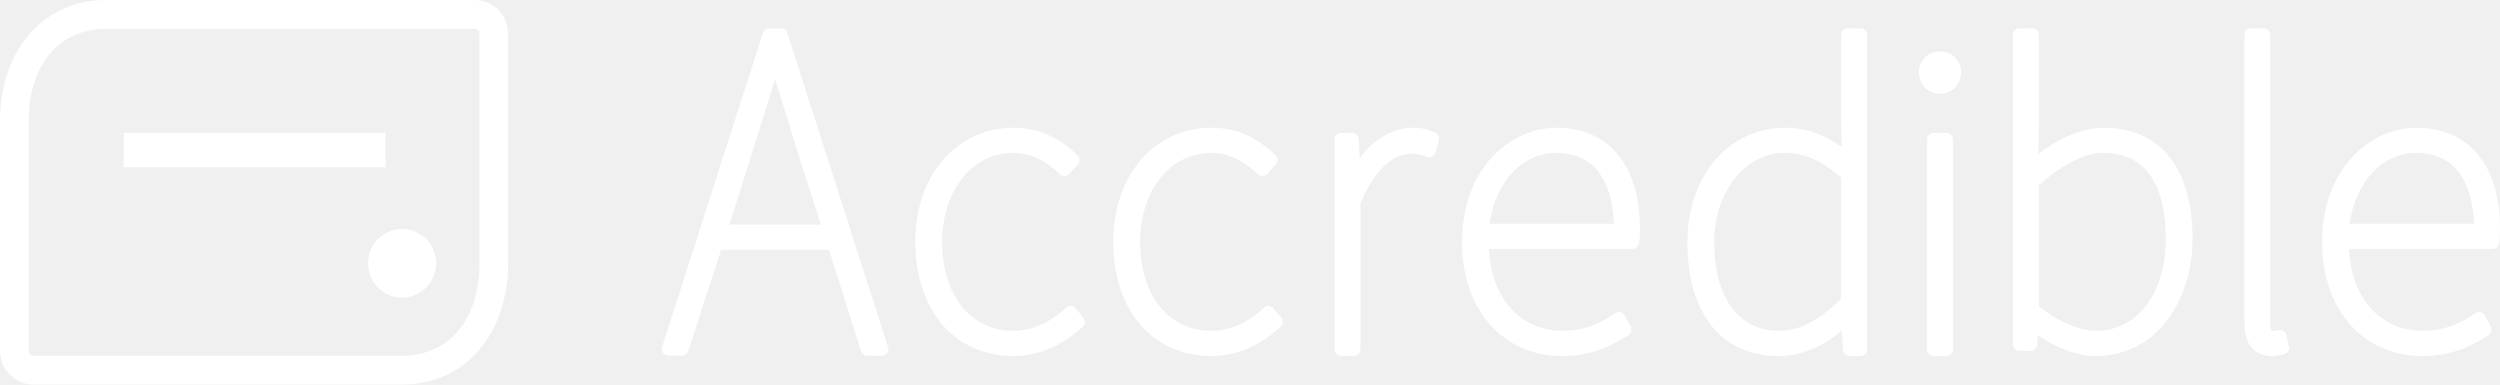
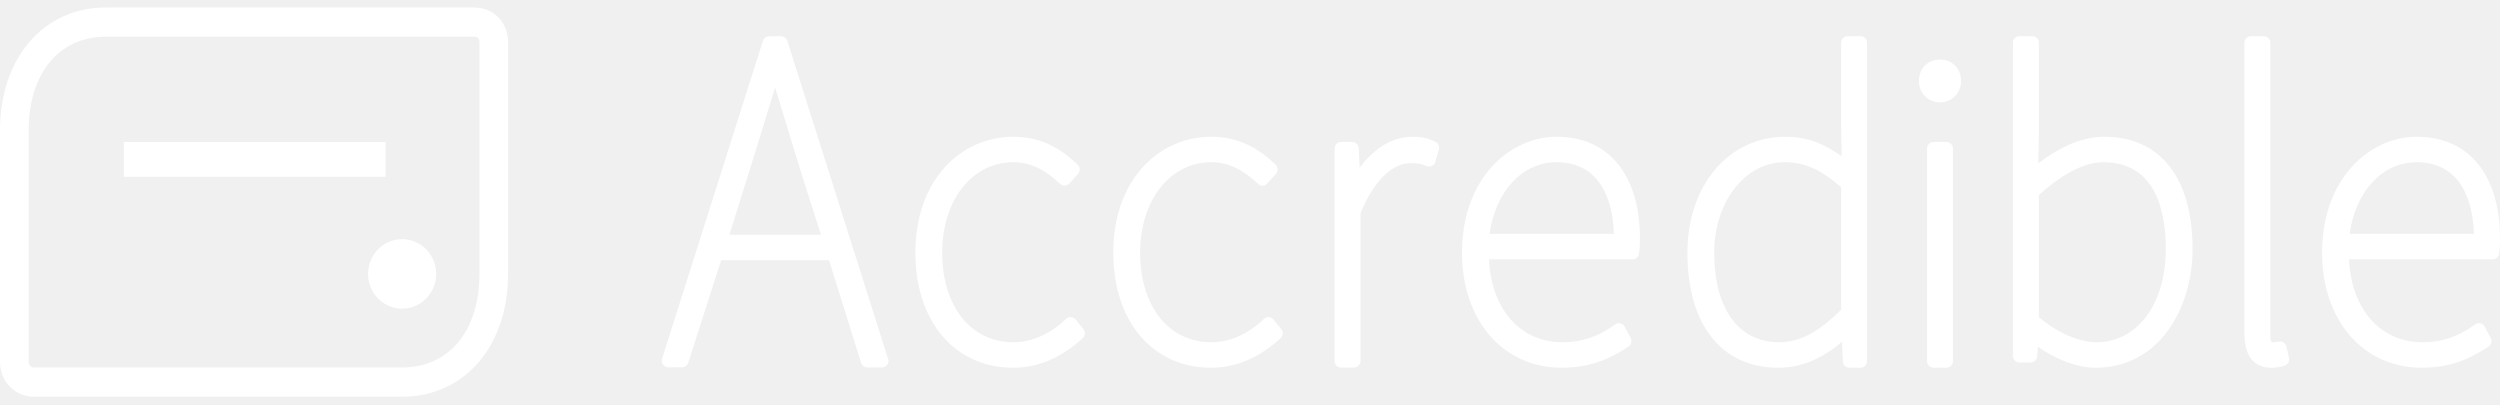
- <svg xmlns="http://www.w3.org/2000/svg" width="221" height="34" viewBox="0 0 221 34" fill="none">
-   <path d="M35.547 26.309C37.209 26.309 38.556 24.95 38.556 23.276C38.556 21.598 37.209 20.24 35.547 20.24C33.884 20.24 32.537 21.598 32.537 23.276C32.537 24.95 33.884 26.309 35.547 26.309Z" fill="white" />
-   <path d="M10.941 11.753H34.082V14.787H10.941V11.753Z" fill="white" />
-   <path fill-rule="evenodd" clip-rule="evenodd" d="M35.547 34H3.012C1.322 34 0 32.667 0 30.966V10.726C0 4.411 3.853 0 9.369 0H41.905C43.622 0 44.914 1.303 44.914 3.034V23.275C44.914 29.589 41.061 34 35.547 34ZM9.369 2.552C5.217 2.552 2.534 5.759 2.534 10.726V30.966C2.534 31.244 2.733 31.448 3.012 31.448H35.547C39.698 31.448 42.383 28.24 42.383 23.276V3.034C42.383 2.72 42.217 2.552 41.905 2.552L9.369 2.552Z" fill="white" />
-   <path fill-rule="evenodd" clip-rule="evenodd" d="M69.595 2.901C69.511 2.672 69.293 2.516 69.048 2.516H67.991C67.745 2.516 67.528 2.672 67.446 2.901L58.536 30.654C58.473 30.831 58.498 31.032 58.609 31.184C58.717 31.341 58.892 31.431 59.084 31.431H60.291C60.537 31.431 60.754 31.276 60.838 31.041L63.75 22.076H73.285L76.125 31.055C76.206 31.29 76.425 31.446 76.672 31.446H77.964C78.284 31.446 78.543 31.184 78.543 30.865C78.543 30.762 78.518 30.667 78.471 30.585L69.595 2.901ZM68.52 6.99C69.236 9.313 70.722 14.111 70.722 14.111L72.57 19.852H64.481L66.769 12.616L68.52 6.99Z" fill="white" />
-   <path d="M95.085 27.263C94.984 27.136 94.835 27.061 94.673 27.05C94.516 27.04 94.355 27.096 94.239 27.206C93.254 28.137 91.645 29.244 89.578 29.244C85.815 29.244 83.287 26.099 83.287 21.419C83.287 16.84 85.933 13.516 89.578 13.516C91.029 13.516 92.343 14.116 93.71 15.405C93.824 15.511 93.979 15.564 94.13 15.561C94.285 15.556 94.433 15.486 94.537 15.371L95.294 14.539C95.505 14.303 95.491 13.939 95.259 13.722C94.057 12.591 92.324 11.293 89.578 11.293C87.235 11.293 85.075 12.249 83.499 13.983C81.812 15.836 80.92 18.407 80.92 21.419C80.92 27.43 84.399 31.47 89.578 31.47C91.754 31.47 93.813 30.604 95.704 28.897C95.934 28.689 95.959 28.335 95.766 28.095L95.085 27.263Z" fill="white" />
-   <path d="M112.169 27.05C112.331 27.061 112.48 27.136 112.581 27.263L113.261 28.095C113.458 28.335 113.43 28.689 113.2 28.897C111.309 30.604 109.248 31.47 107.076 31.47C101.897 31.47 98.416 27.43 98.416 21.419C98.416 18.407 99.309 15.836 100.994 13.983C102.573 12.249 104.73 11.293 107.076 11.293C109.821 11.293 111.553 12.591 112.757 13.722C112.987 13.939 113.002 14.303 112.789 14.539L112.033 15.371C111.929 15.486 111.783 15.556 111.628 15.561C111.475 15.564 111.322 15.511 111.208 15.405C109.839 14.116 108.526 13.516 107.076 13.516C103.431 13.516 100.786 16.84 100.786 21.419C100.786 26.099 103.311 29.244 107.076 29.244C109.143 29.244 110.751 28.137 111.735 27.206C111.853 27.096 112.011 27.04 112.169 27.05Z" fill="white" />
-   <path d="M126.892 11.733C126.119 11.345 125.449 11.293 124.897 11.293C123.136 11.293 121.531 12.222 120.192 13.998L120.117 12.302C120.102 11.992 119.847 11.747 119.537 11.747H118.556C118.235 11.747 117.976 12.006 117.976 12.328V30.876C117.976 31.195 118.235 31.457 118.556 31.457H119.689C120.008 31.457 120.269 31.195 120.269 30.876V17.972C121.414 15.187 123.041 13.591 124.745 13.591C125.336 13.591 125.572 13.648 126.127 13.859C126.278 13.916 126.446 13.905 126.592 13.834C126.736 13.76 126.844 13.629 126.889 13.474L127.19 12.412C127.267 12.143 127.141 11.857 126.892 11.733Z" fill="white" />
-   <path fill-rule="evenodd" clip-rule="evenodd" d="M137.598 11.293C133.546 11.293 129.241 14.841 129.241 21.419C129.241 27.335 132.863 31.469 138.05 31.469C140.953 31.469 142.604 30.458 143.93 29.647L143.939 29.642C144.202 29.48 144.292 29.14 144.147 28.869L143.618 27.883C143.539 27.736 143.4 27.631 143.237 27.593C143.076 27.556 142.903 27.591 142.77 27.689C141.305 28.751 139.829 29.244 138.126 29.244C134.392 29.244 131.831 26.358 131.624 22H144.315C144.6 22 144.841 21.795 144.889 21.513C144.971 21.012 144.971 20.602 144.971 20.206C144.971 14.625 142.213 11.293 137.598 11.293ZM137.598 13.516C140.728 13.516 142.515 15.733 142.669 19.777H131.677C132.199 16.059 134.571 13.516 137.598 13.516Z" fill="white" />
-   <path fill-rule="evenodd" clip-rule="evenodd" d="M163.337 2.505H164.469C164.787 2.505 165.047 2.766 165.047 3.089V30.888C165.047 31.209 164.787 31.469 164.469 31.469H163.488C163.182 31.469 162.929 31.229 162.91 30.924L162.83 29.198C161.057 30.707 159.173 31.469 157.221 31.469C152.179 31.469 149.167 27.712 149.167 21.419C149.167 15.552 152.808 11.293 157.826 11.293C159.783 11.293 161.227 11.906 162.805 12.988L162.758 10.752V3.089C162.758 2.766 163.017 2.505 163.337 2.505ZM162.758 15.697C160.972 14.151 159.509 13.516 157.749 13.516C154.265 13.516 151.536 16.987 151.536 21.419C151.536 26.319 153.69 29.244 157.296 29.244C159.065 29.244 160.756 28.366 162.758 26.402V15.697Z" fill="white" />
-   <path d="M169.631 6.419C169.631 5.337 170.415 4.552 171.495 4.552C172.574 4.552 173.359 5.337 173.359 6.419C173.359 7.469 172.541 8.291 171.495 8.291C170.452 8.291 169.631 7.469 169.631 6.419Z" fill="white" />
-   <path d="M172.061 11.747H170.928C170.608 11.747 170.35 12.006 170.35 12.328V30.888C170.35 31.209 170.608 31.469 170.928 31.469H172.061C172.381 31.469 172.641 31.209 172.641 30.888V12.328C172.641 12.006 172.381 11.747 172.061 11.747Z" fill="white" />
-   <path fill-rule="evenodd" clip-rule="evenodd" d="M185.997 11.292C184.202 11.292 182.251 12.07 180.185 13.606L180.235 11.194V3.089C180.235 2.766 179.974 2.505 179.655 2.505H178.521C178.201 2.505 177.941 2.766 177.941 3.089V30.434C177.941 30.753 178.201 31.015 178.521 31.015H179.503C179.805 31.015 180.054 30.783 180.082 30.482L180.151 29.642C181.87 30.81 183.686 31.469 185.239 31.469C190.874 31.469 193.822 26.261 193.822 21.116C193.823 14.871 190.969 11.292 185.997 11.292ZM185.317 29.244C184.735 29.244 182.692 29.084 180.235 27.055V16.377C182.383 14.478 184.296 13.516 185.919 13.516C190.495 13.516 191.455 17.648 191.455 21.115C191.455 25.903 188.932 29.244 185.317 29.244Z" fill="white" />
-   <path d="M202.118 29.62C202.047 29.313 201.746 29.118 201.438 29.179C201.119 29.244 201.003 29.244 200.873 29.244C200.734 29.244 200.697 28.884 200.697 28.692V3.089C200.697 2.766 200.437 2.505 200.118 2.505H198.985C198.666 2.505 198.406 2.766 198.406 3.089V28.463C198.406 30.947 199.704 31.469 200.798 31.469C201.267 31.469 201.546 31.398 201.812 31.326L201.92 31.301C202.225 31.223 202.415 30.916 202.344 30.606L202.118 29.62Z" fill="white" />
-   <path fill-rule="evenodd" clip-rule="evenodd" d="M213.626 11.293C209.577 11.293 205.273 14.841 205.273 21.419C205.273 27.335 208.895 31.469 214.08 31.469C216.982 31.469 218.637 30.458 219.965 29.646L219.969 29.642C220.232 29.48 220.324 29.14 220.178 28.869L219.649 27.883C219.569 27.736 219.429 27.631 219.268 27.593C219.104 27.556 218.934 27.591 218.801 27.689C217.333 28.751 215.857 29.244 214.156 29.244C210.421 29.244 207.861 26.358 207.651 22H220.346C220.628 22 220.873 21.795 220.918 21.513C221 21.012 221 20.602 221 20.206C221 14.625 218.246 11.293 213.626 11.293ZM207.708 19.777C208.232 16.059 210.6 13.516 213.626 13.516C216.756 13.516 218.547 15.733 218.7 19.777H207.708Z" fill="white" />
+ <svg xmlns="http://www.w3.org/2000/svg" width="167" height="27" viewBox="0 0 167 27" fill="none">
+   <g clip-path="url(#clip0_71_34)">
+     <path d="M26.861 20.618C28.117 20.618 29.135 19.579 29.135 18.299C29.135 17.016 28.117 15.977 26.861 15.977C25.605 15.977 24.587 17.016 24.587 18.299C24.587 19.579 25.605 20.618 26.861 20.618Z" fill="white" />
+     <path d="M8.268 9.488H25.754V11.808H8.268V9.488Z" fill="white" />
+     <path fill-rule="evenodd" clip-rule="evenodd" d="M26.861 26.5H2.276C0.999 26.5 0 25.481 0 24.18V8.702C0 3.873 2.912 0.5 7.08 0.5H31.666C32.963 0.5 33.94 1.496 33.94 2.82V18.299C33.94 23.127 31.028 26.5 26.861 26.5ZM7.08 2.451C3.942 2.451 1.915 4.904 1.915 8.702V24.18C1.915 24.393 2.066 24.548 2.276 24.548H26.861C29.998 24.548 32.027 22.095 32.027 18.299V2.82C32.027 2.58 31.901 2.451 31.666 2.451L7.08 2.451Z" fill="white" />
+     <path fill-rule="evenodd" clip-rule="evenodd" d="M52.59 2.718C52.527 2.543 52.362 2.424 52.177 2.424H51.378C51.192 2.424 51.028 2.543 50.966 2.718L44.233 23.942C44.186 24.077 44.205 24.23 44.288 24.347C44.37 24.467 44.502 24.536 44.647 24.536H45.559C45.745 24.536 45.909 24.417 45.972 24.238L48.173 17.382H55.379L57.524 24.248C57.586 24.428 57.751 24.547 57.938 24.547H58.914C59.155 24.547 59.352 24.347 59.352 24.103C59.352 24.024 59.333 23.952 59.297 23.888L52.59 2.718ZM51.778 5.845C52.319 7.622 53.442 11.291 53.442 11.291L54.838 15.681H48.725L50.454 10.148L51.778 5.845Z" fill="white" />
+     <path d="M71.852 21.348C71.775 21.251 71.663 21.193 71.54 21.185C71.421 21.177 71.3 21.221 71.213 21.305C70.468 22.016 69.252 22.863 67.69 22.863C64.847 22.863 62.937 20.458 62.937 16.879C62.937 13.377 64.936 10.835 67.69 10.835C68.787 10.835 69.78 11.295 70.812 12.28C70.899 12.362 71.016 12.402 71.13 12.399C71.247 12.396 71.359 12.342 71.438 12.255L72.01 11.618C72.169 11.437 72.158 11.159 71.983 10.994C71.075 10.129 69.765 9.136 67.691 9.136C65.92 9.136 64.287 9.867 63.096 11.193C61.822 12.61 61.148 14.576 61.148 16.88C61.148 21.476 63.777 24.565 67.691 24.565C69.334 24.565 70.891 23.903 72.319 22.598C72.493 22.439 72.512 22.168 72.366 21.984L71.852 21.348Z" fill="white" />
+     <path d="M84.761 21.185C84.884 21.193 84.996 21.251 85.073 21.348L85.586 21.984C85.735 22.168 85.714 22.439 85.54 22.598C84.111 23.903 82.554 24.565 80.913 24.565C76.999 24.565 74.368 21.476 74.368 16.88C74.368 14.576 75.043 12.61 76.317 11.193C77.51 9.867 79.14 9.136 80.913 9.136C82.987 9.136 84.296 10.129 85.206 10.994C85.379 11.159 85.391 11.437 85.23 11.618L84.658 12.255C84.58 12.342 84.469 12.396 84.352 12.399C84.237 12.402 84.121 12.362 84.035 12.28C83.001 11.295 82.008 10.835 80.913 10.835C78.158 10.835 76.16 13.377 76.16 16.879C76.16 20.458 78.068 22.863 80.913 22.863C82.475 22.863 83.69 22.016 84.433 21.305C84.522 21.221 84.642 21.177 84.761 21.185Z" fill="white" />
+     <path d="M95.887 9.472C95.303 9.176 94.796 9.136 94.379 9.136C93.049 9.136 91.836 9.846 90.824 11.204L90.767 9.908C90.756 9.671 90.563 9.483 90.329 9.483H89.588C89.345 9.483 89.149 9.681 89.149 9.927V24.111C89.149 24.355 89.345 24.556 89.588 24.556H90.444C90.685 24.556 90.882 24.355 90.882 24.111V14.244C91.747 12.114 92.977 10.894 94.264 10.894C94.711 10.894 94.889 10.937 95.309 11.098C95.423 11.142 95.55 11.133 95.66 11.079C95.769 11.023 95.85 10.923 95.885 10.804L96.112 9.992C96.17 9.786 96.075 9.567 95.887 9.472Z" fill="white" />
+     <path fill-rule="evenodd" clip-rule="evenodd" d="M103.977 9.135C100.915 9.135 97.662 11.849 97.662 16.879C97.662 21.403 100.399 24.564 104.318 24.564C106.512 24.564 107.76 23.791 108.762 23.171L108.768 23.167C108.967 23.043 109.035 22.784 108.926 22.576L108.526 21.822C108.466 21.71 108.361 21.629 108.238 21.6C108.116 21.572 107.986 21.599 107.885 21.674C106.778 22.486 105.663 22.863 104.376 22.863C101.554 22.863 99.619 20.656 99.463 17.324H109.053C109.268 17.324 109.45 17.166 109.486 16.951C109.548 16.568 109.548 16.254 109.548 15.951C109.548 11.684 107.464 9.135 103.977 9.135ZM103.977 10.835C106.342 10.835 107.692 12.531 107.809 15.623H99.502C99.897 12.78 101.689 10.835 103.977 10.835Z" fill="white" />
+     <path fill-rule="evenodd" clip-rule="evenodd" d="M123.427 2.416H124.282C124.522 2.416 124.719 2.615 124.719 2.862V24.12C124.719 24.365 124.522 24.565 124.282 24.565H123.541C123.309 24.565 123.118 24.381 123.104 24.148L123.043 22.828C121.704 23.982 120.28 24.565 118.805 24.565C114.995 24.565 112.719 21.691 112.719 16.879C112.719 12.392 115.47 9.136 119.262 9.136C120.741 9.136 121.832 9.604 123.025 10.432L122.989 8.722V2.862C122.989 2.615 123.185 2.416 123.427 2.416ZM122.989 12.503C121.639 11.321 120.534 10.835 119.204 10.835C116.571 10.835 114.509 13.49 114.509 16.879C114.509 20.627 116.137 22.863 118.862 22.863C120.198 22.863 121.476 22.192 122.989 20.69V12.503Z" fill="white" />
+     <path d="M128.183 5.409C128.183 4.581 128.775 3.98 129.591 3.98C130.407 3.98 131 4.581 131 5.409C131 6.212 130.382 6.84 129.591 6.84C128.803 6.84 128.183 6.212 128.183 5.409Z" fill="white" />
+     <path d="M130.019 9.483H129.163C128.921 9.483 128.726 9.681 128.726 9.927V24.12C128.726 24.365 128.921 24.565 129.163 24.565H130.019C130.261 24.565 130.457 24.365 130.457 24.12V9.927C130.457 9.681 130.261 9.483 130.019 9.483Z" fill="white" />
+     <path fill-rule="evenodd" clip-rule="evenodd" d="M140.55 9.135C139.193 9.135 137.719 9.73 136.158 10.905L136.196 9.06V2.862C136.196 2.615 135.998 2.416 135.757 2.416H134.901C134.659 2.416 134.462 2.615 134.462 2.862V23.773C134.462 24.017 134.659 24.217 134.901 24.217H135.643C135.871 24.217 136.059 24.04 136.08 23.81L136.132 23.168C137.431 24.061 138.803 24.565 139.977 24.565C144.235 24.565 146.463 20.582 146.463 16.647C146.464 11.872 144.307 9.135 140.55 9.135ZM140.036 22.863C139.596 22.863 138.052 22.741 136.196 21.189V13.024C137.819 11.572 139.264 10.836 140.491 10.836C143.949 10.836 144.674 13.996 144.674 16.647C144.674 20.308 142.768 22.863 140.036 22.863Z" fill="white" />
+     <path d="M152.732 23.151C152.678 22.916 152.451 22.767 152.218 22.814C151.977 22.863 151.889 22.863 151.791 22.863C151.686 22.863 151.658 22.588 151.658 22.441V2.862C151.658 2.615 151.461 2.416 151.22 2.416H150.364C150.123 2.416 149.927 2.615 149.927 2.862V22.266C149.927 24.166 150.908 24.565 151.734 24.565C152.089 24.565 152.299 24.51 152.5 24.455L152.582 24.436C152.813 24.376 152.956 24.142 152.902 23.905L152.732 23.151Z" fill="white" />
+     <path fill-rule="evenodd" clip-rule="evenodd" d="M161.428 9.135C158.368 9.135 155.116 11.849 155.116 16.879C155.116 21.403 157.853 24.564 161.771 24.564C163.964 24.564 165.214 23.791 166.218 23.17L166.221 23.167C166.42 23.043 166.489 22.784 166.379 22.576L165.979 21.822C165.919 21.71 165.813 21.629 165.691 21.6C165.567 21.572 165.439 21.599 165.338 21.674C164.229 22.486 163.114 22.863 161.828 22.863C159.006 22.863 157.071 20.656 156.913 17.324H166.506C166.719 17.324 166.904 17.166 166.938 16.951C167 16.568 167 16.254 167 15.951C167 11.684 164.919 9.135 161.428 9.135ZM156.956 15.623C157.352 12.78 159.141 10.835 161.428 10.835C163.793 10.835 165.146 12.531 165.262 15.623H156.956Z" fill="white" />
+   </g>
+   <defs>
+     <clipPath id="clip0_71_34">
+       <rect width="167" height="26" fill="white" transform="translate(0 0.5)" />
+     </clipPath>
+   </defs>
</svg>
